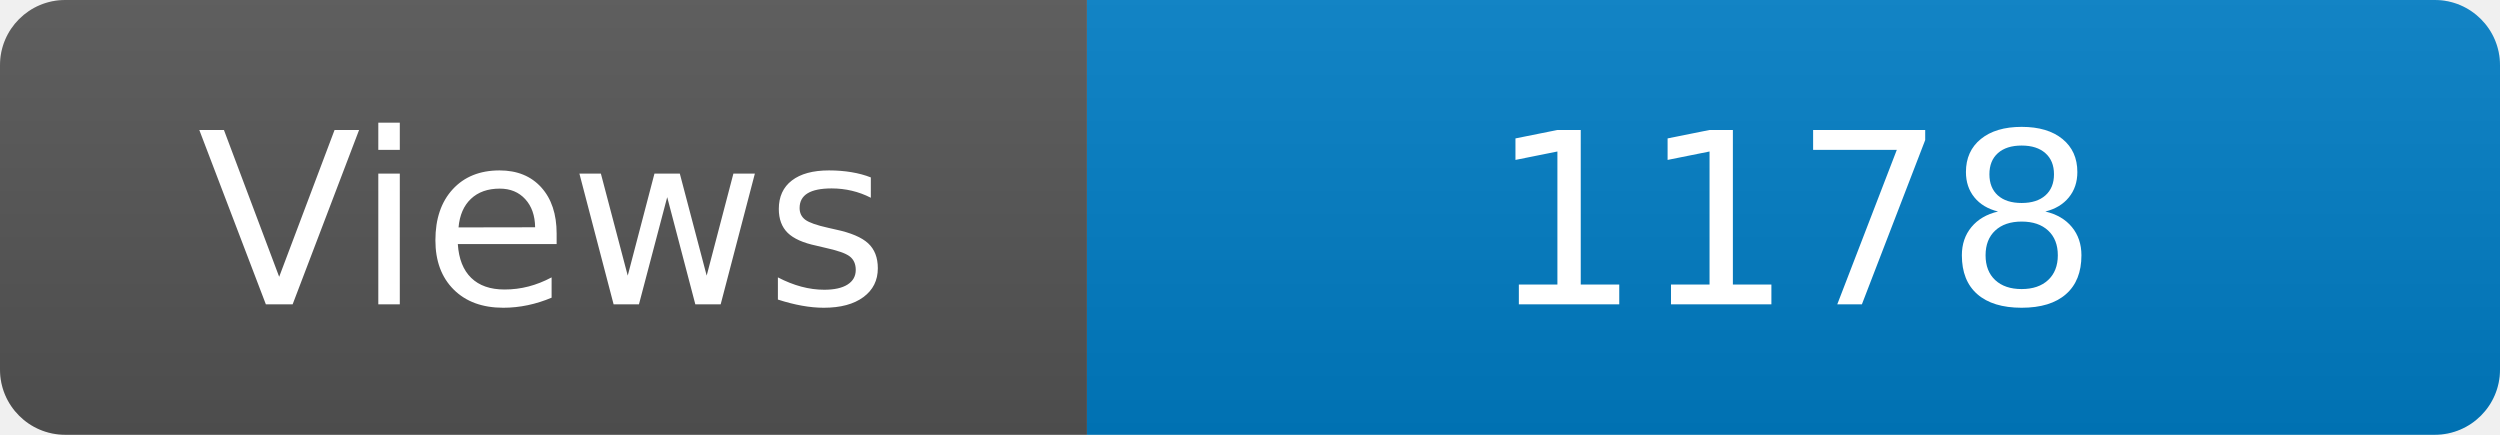
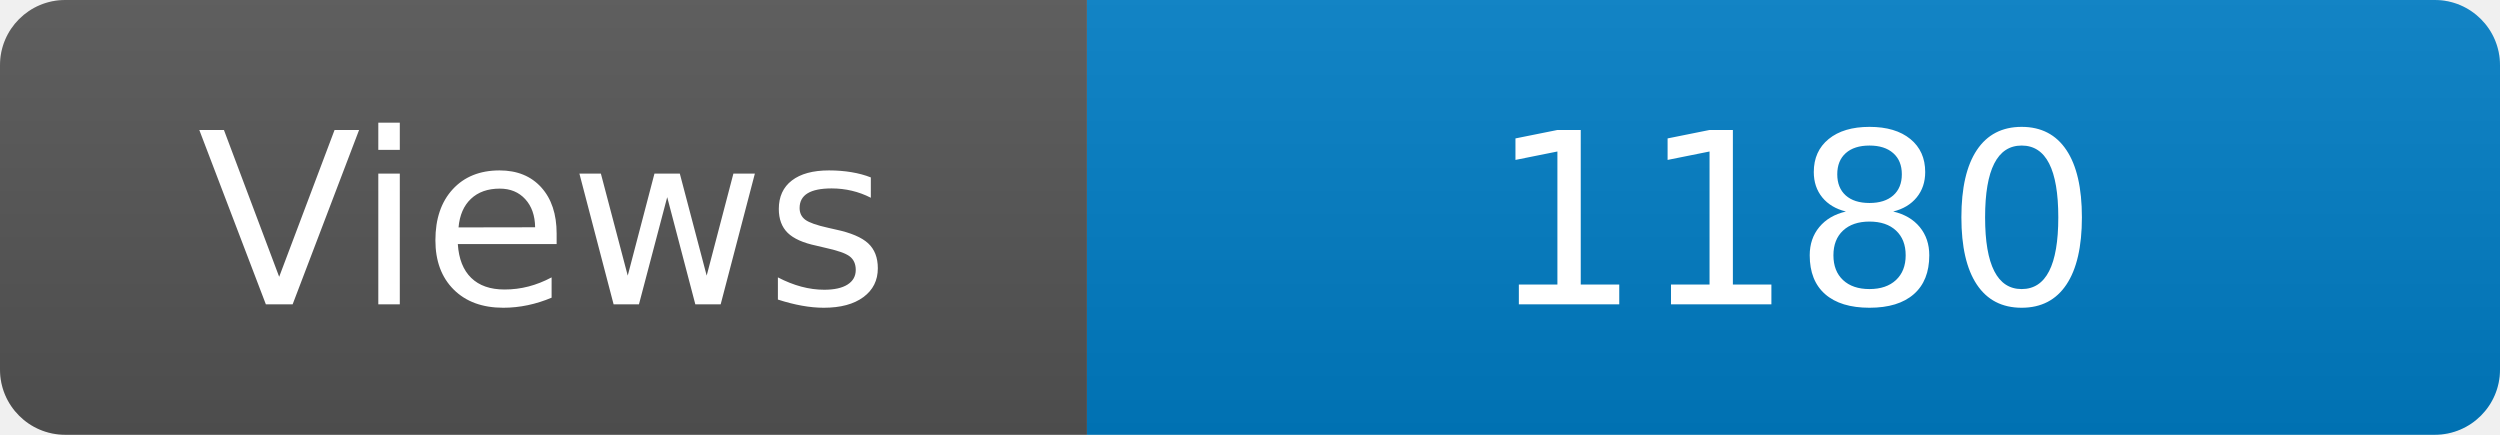
<svg xmlns="http://www.w3.org/2000/svg" width="115" height="20" role="img" aria-label="Maintained?: yes">
  <linearGradient id="s" x2="0" y2="100%">
    <stop offset="0" stop-color="#bbb" stop-opacity=".1" />
    <stop offset="1" stop-opacity=".1" />
  </linearGradient>
  <clipPath id="r">
    <rect width="115" height="20" rx="3" fill="#fff" />
  </clipPath>
  <g clip-path="url(#r)">
    <rect width="50" height="20" fill="#555" />
    <rect x="50" width="160" height="20" fill="#007ec6" />
    <rect width="115" height="20" fill="url(#s)" />
  </g>
  <g fill="#fff" text-anchor="middle" font-family="Verdana,Geneva,DejaVu Sans,sans-serif" font-size="110">
    <text x="250" y="140" transform="scale(.1)" fill="#fff">Views</text>
-     <text x="825" y="140" transform="scale(.1)" fill="#fff">1178</text>
+     <text x="825" y="140" transform="scale(.1)" fill="#fff">1180</text>
  </g>
</svg>
